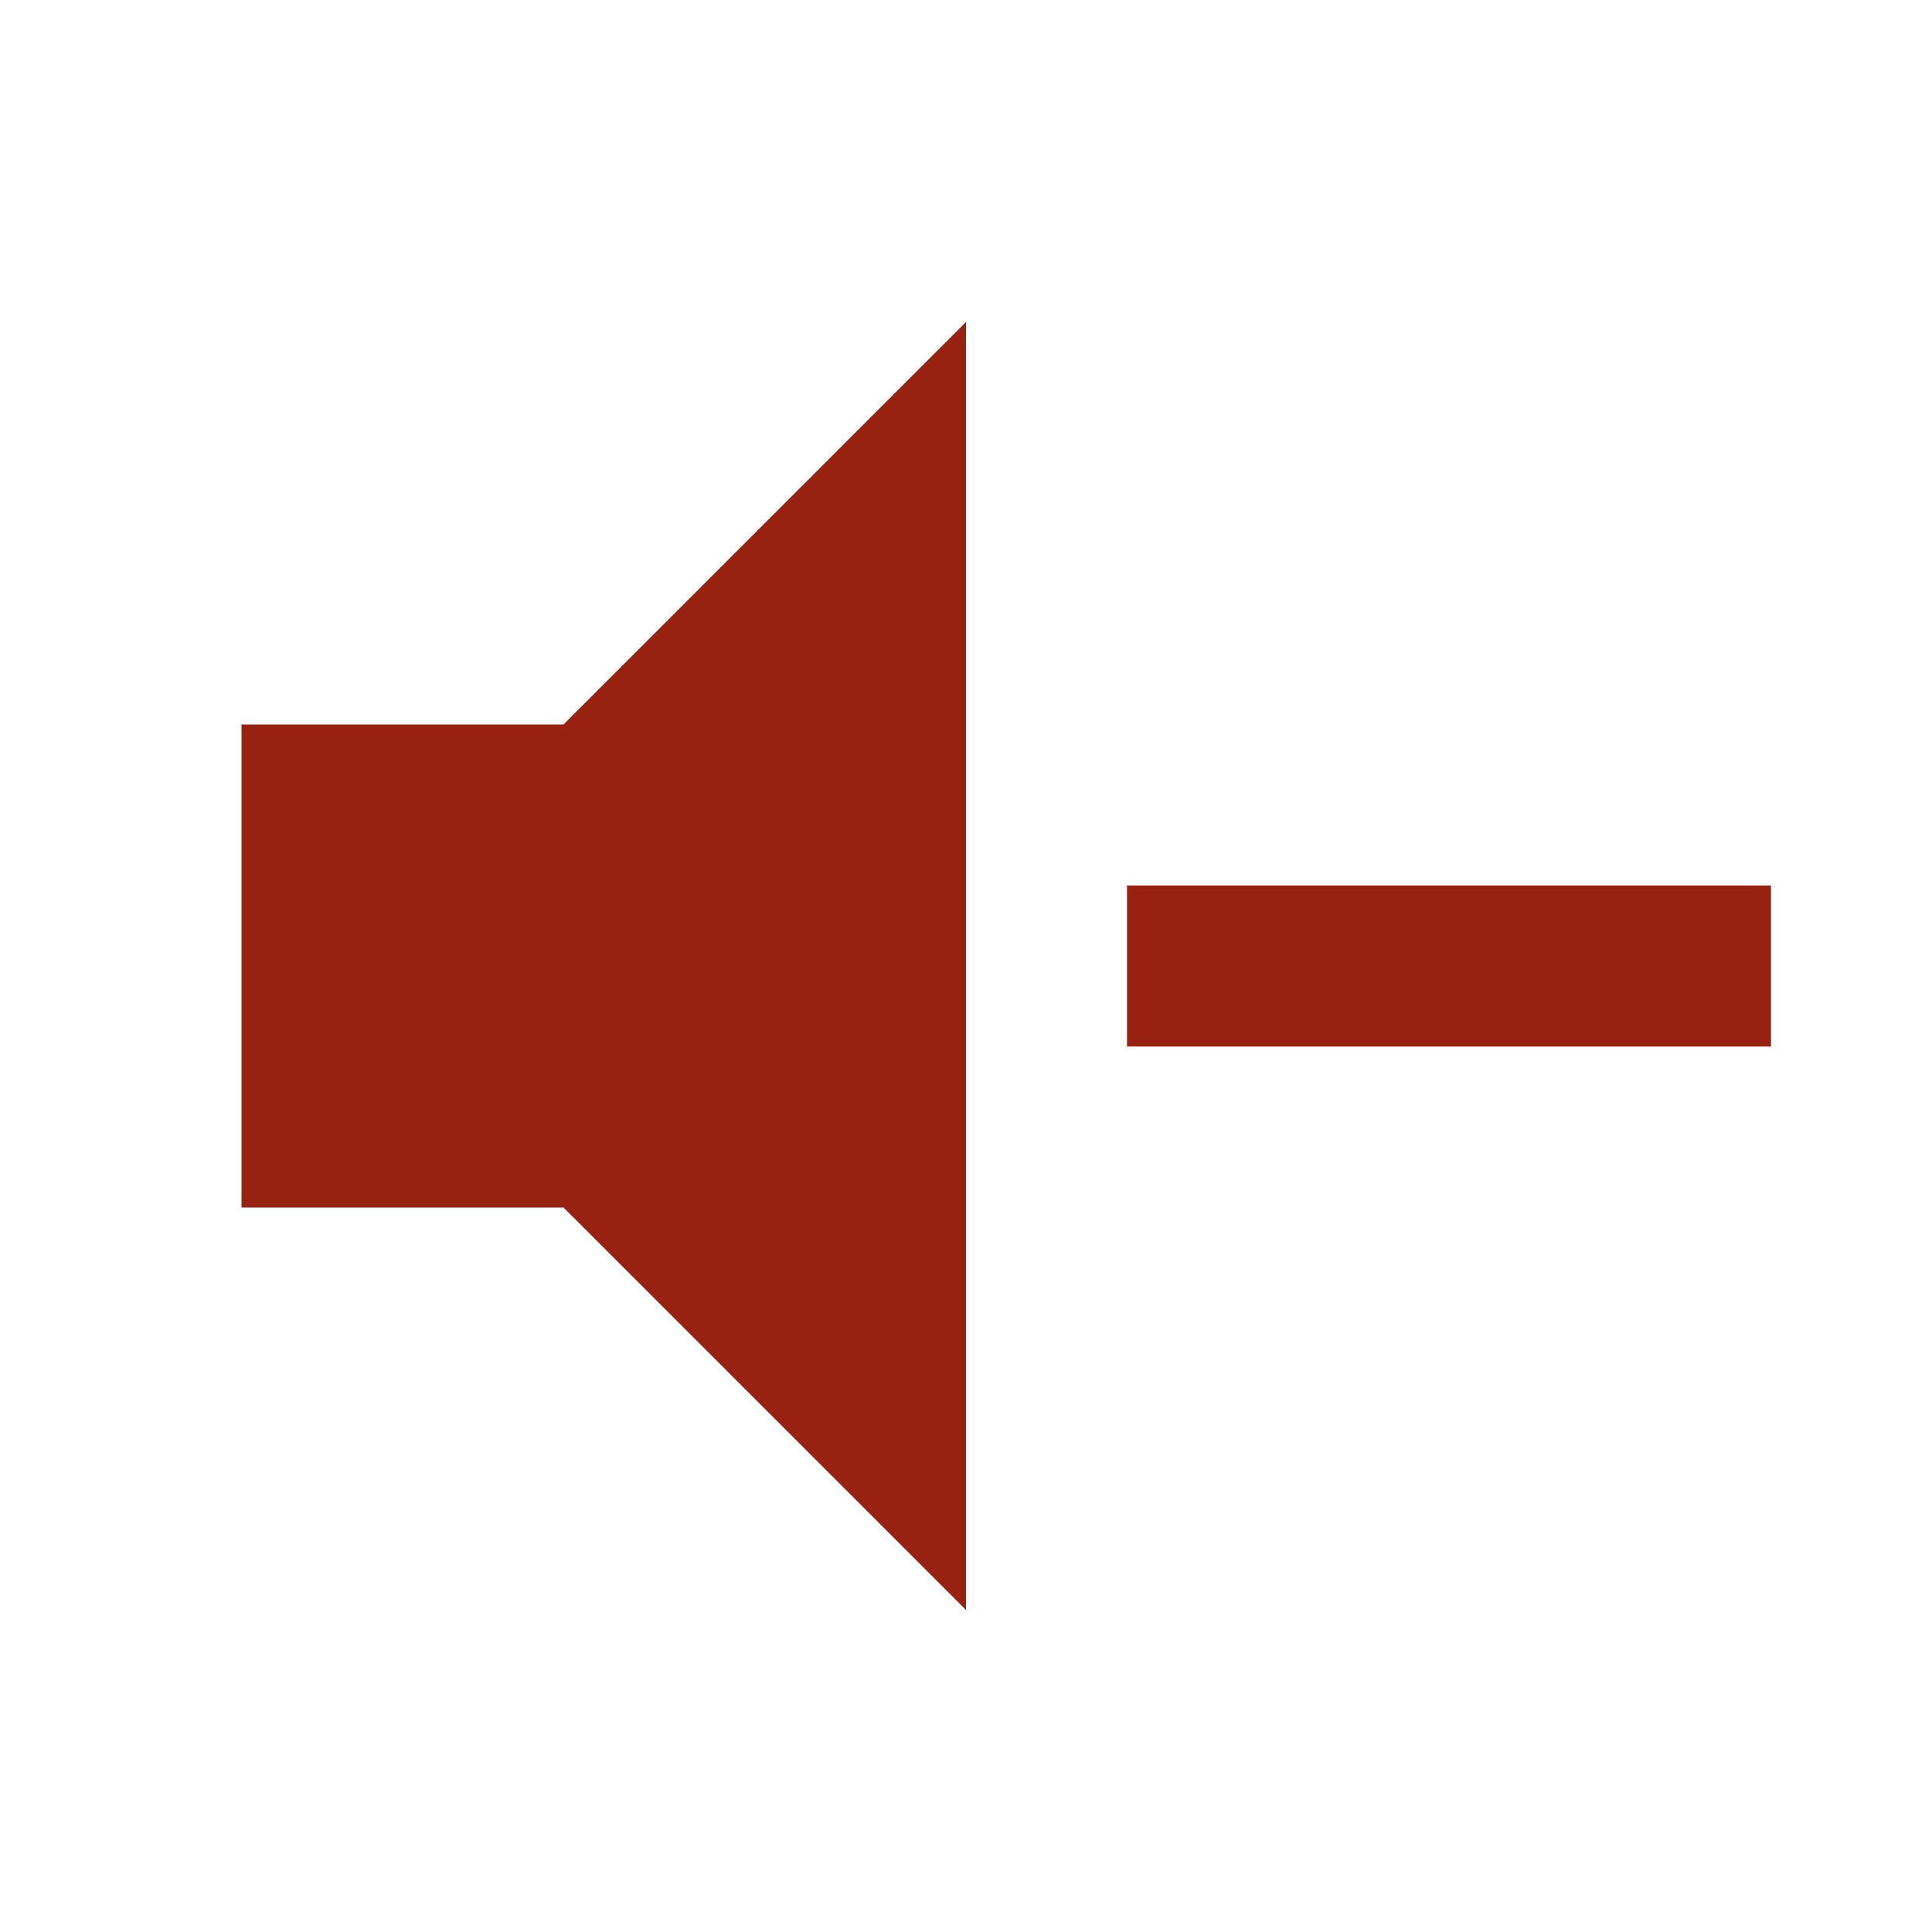
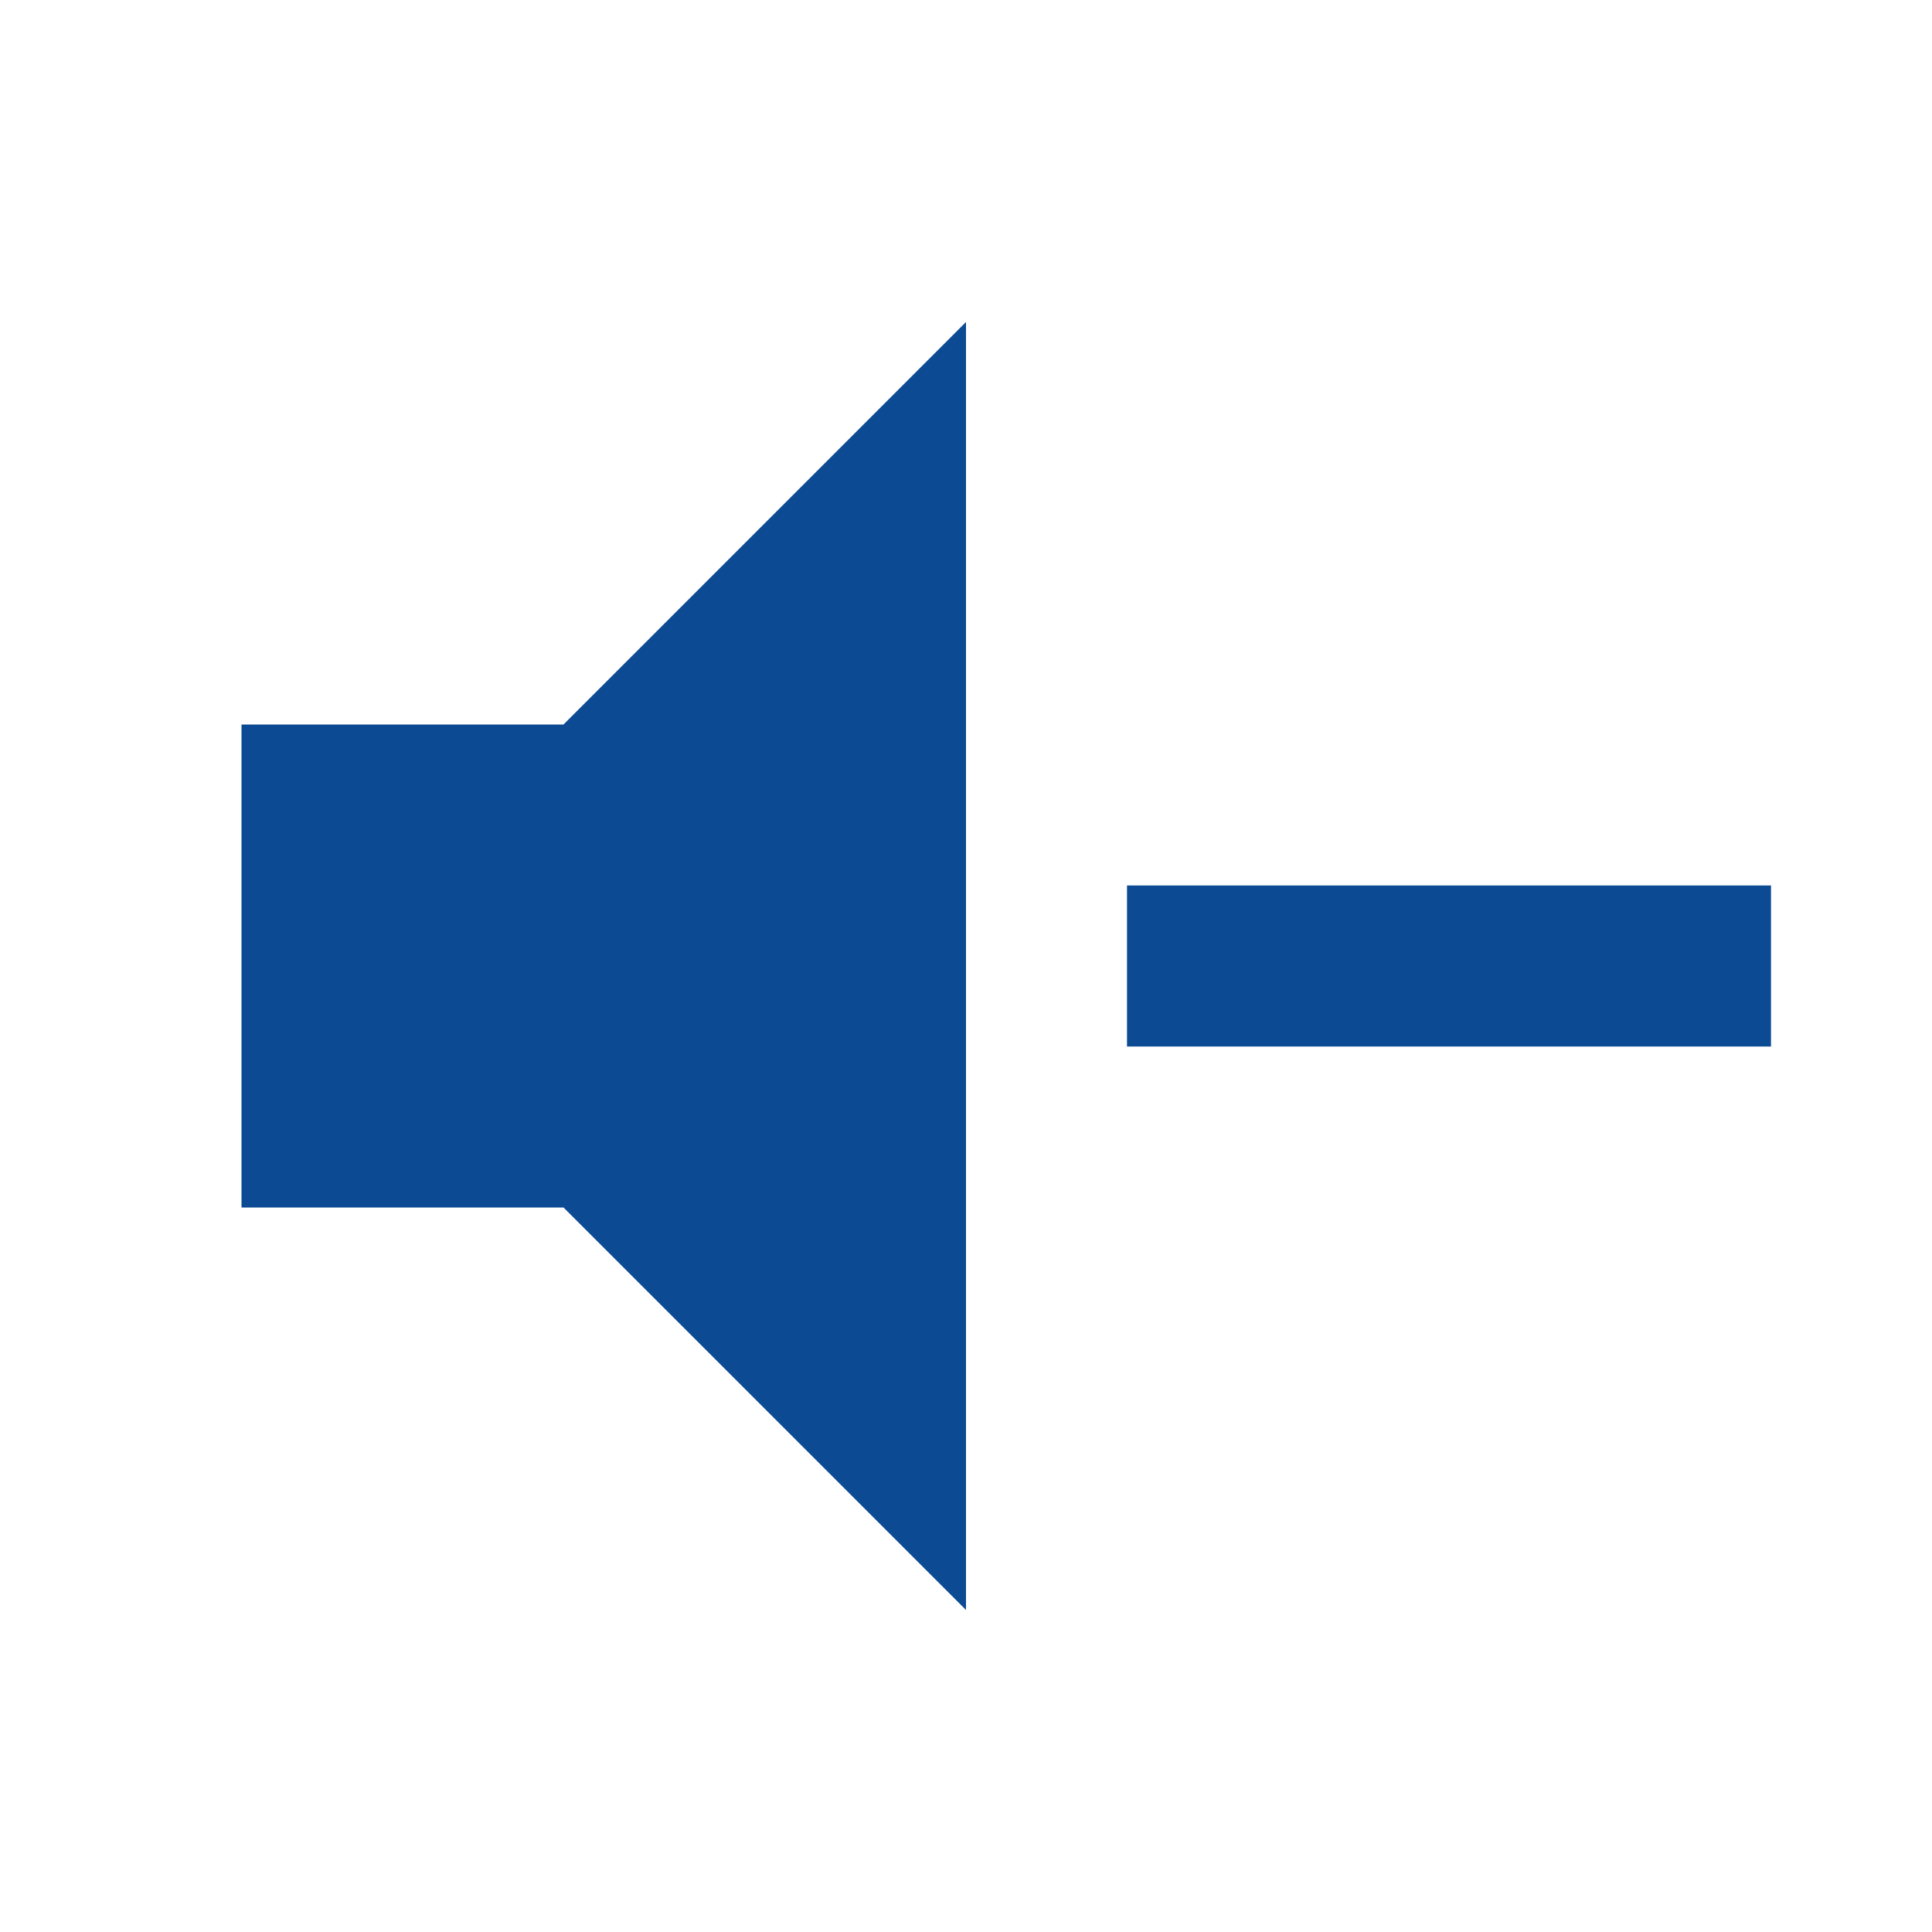
<svg xmlns="http://www.w3.org/2000/svg" viewBox="0 0 24 24">
-   <path d="M3,9H7L12,4V20L7,15H3V9M14,11H22V13H14V11Z" fill="#982212" />
+   <path d="M3,9H7L12,4V20L7,15H3V9M14,11H22V13H14V11Z" fill="#0C4B93" />
</svg>
